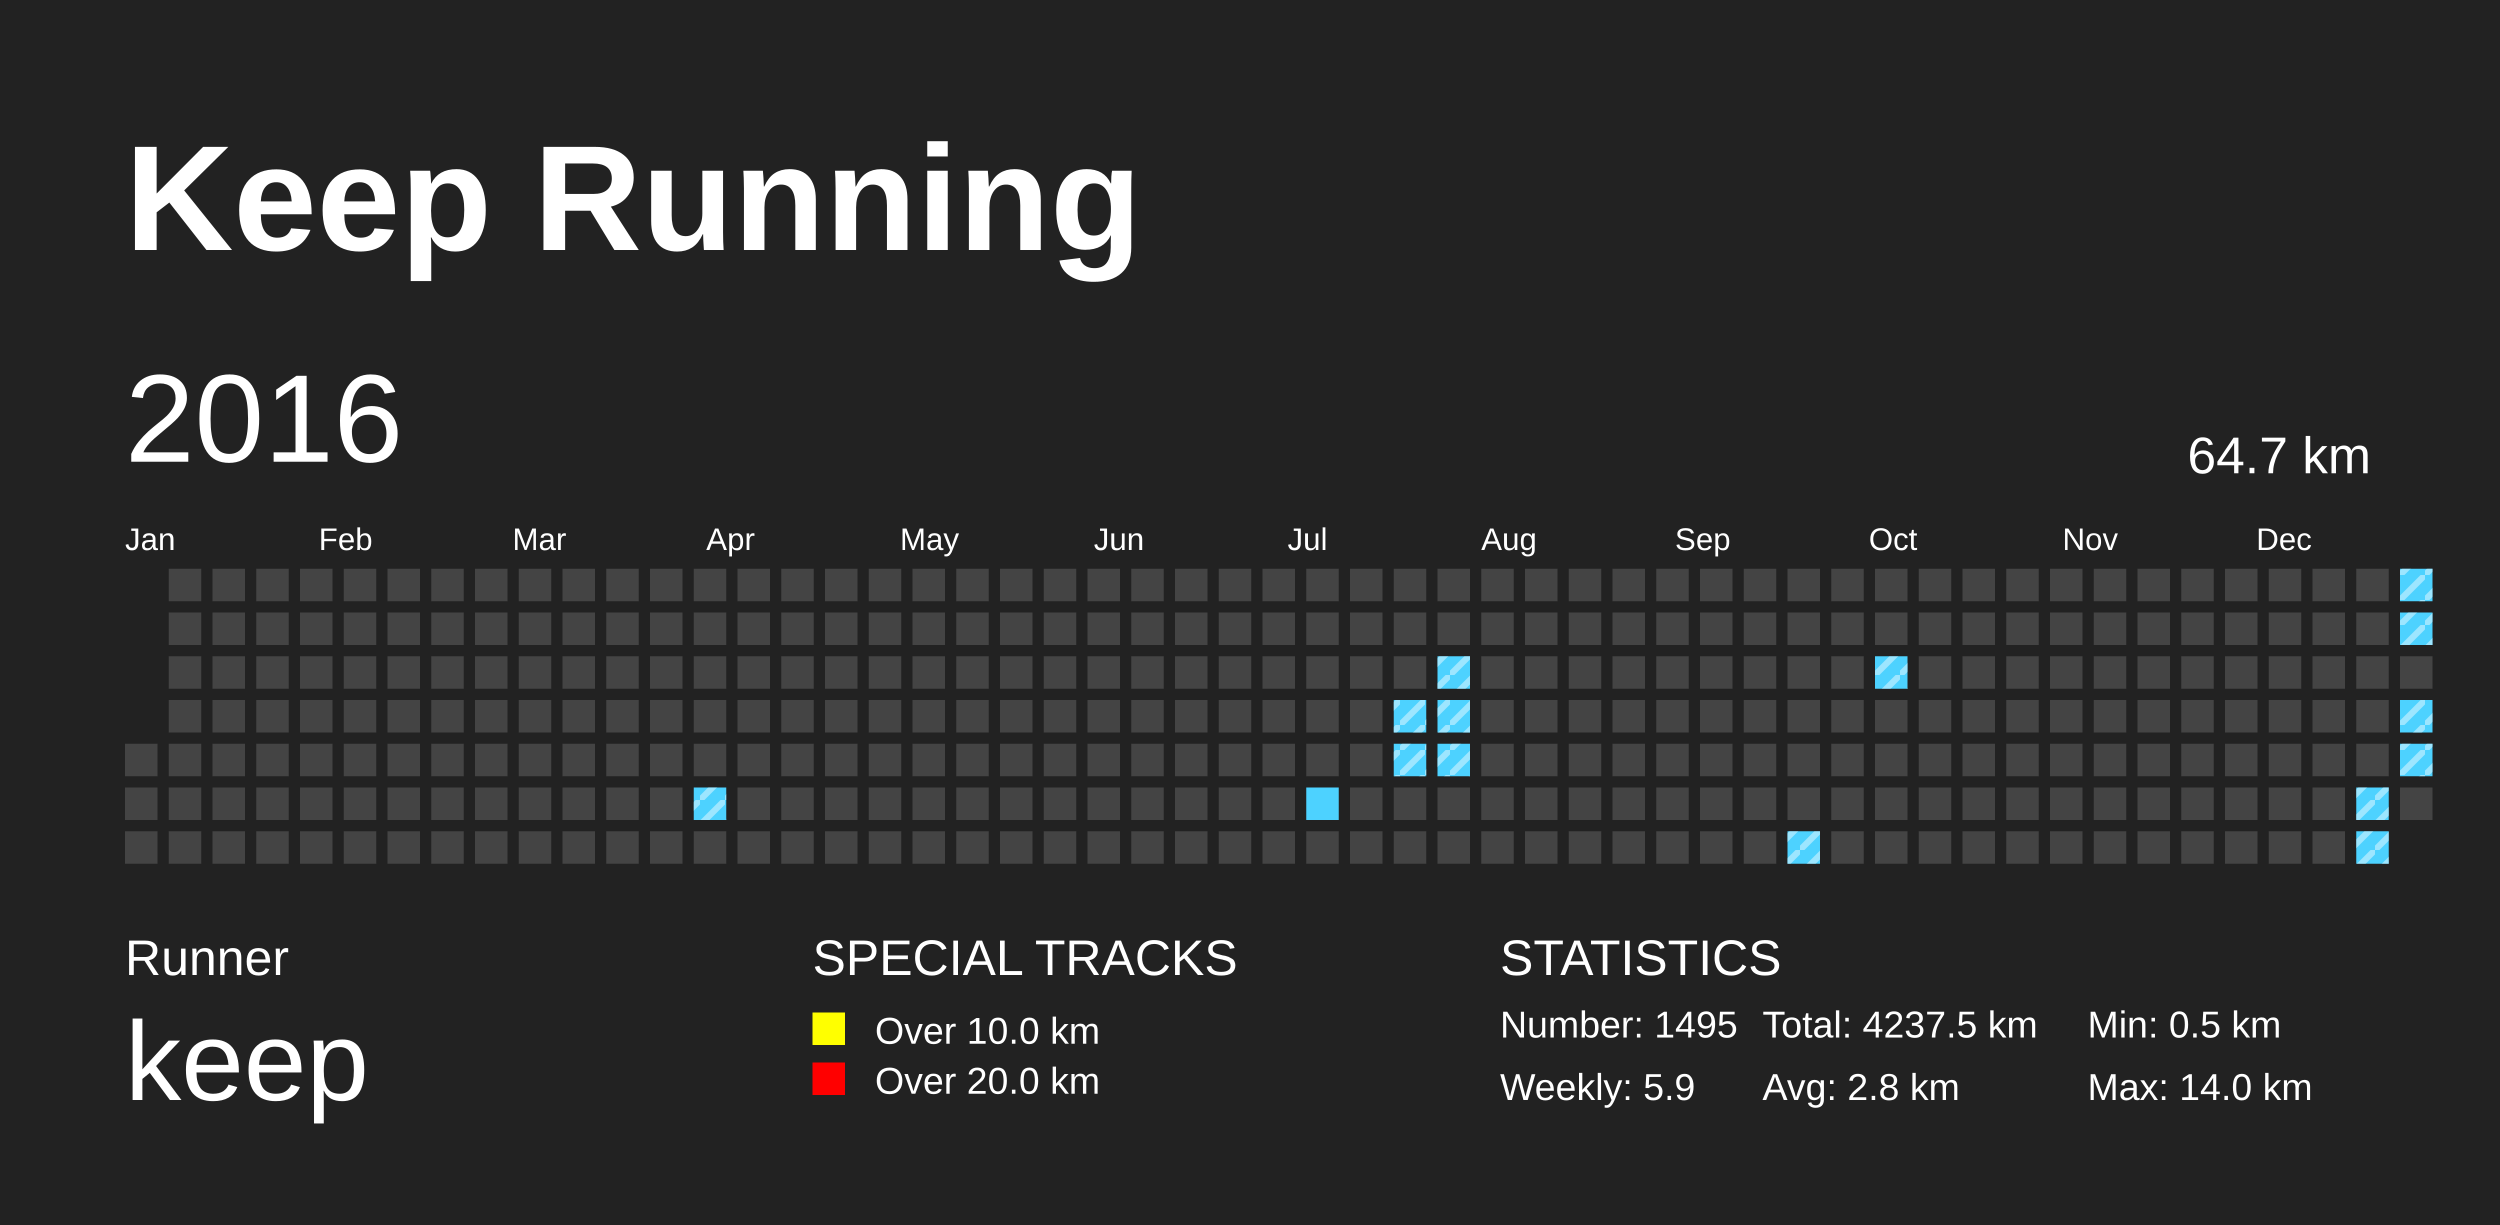
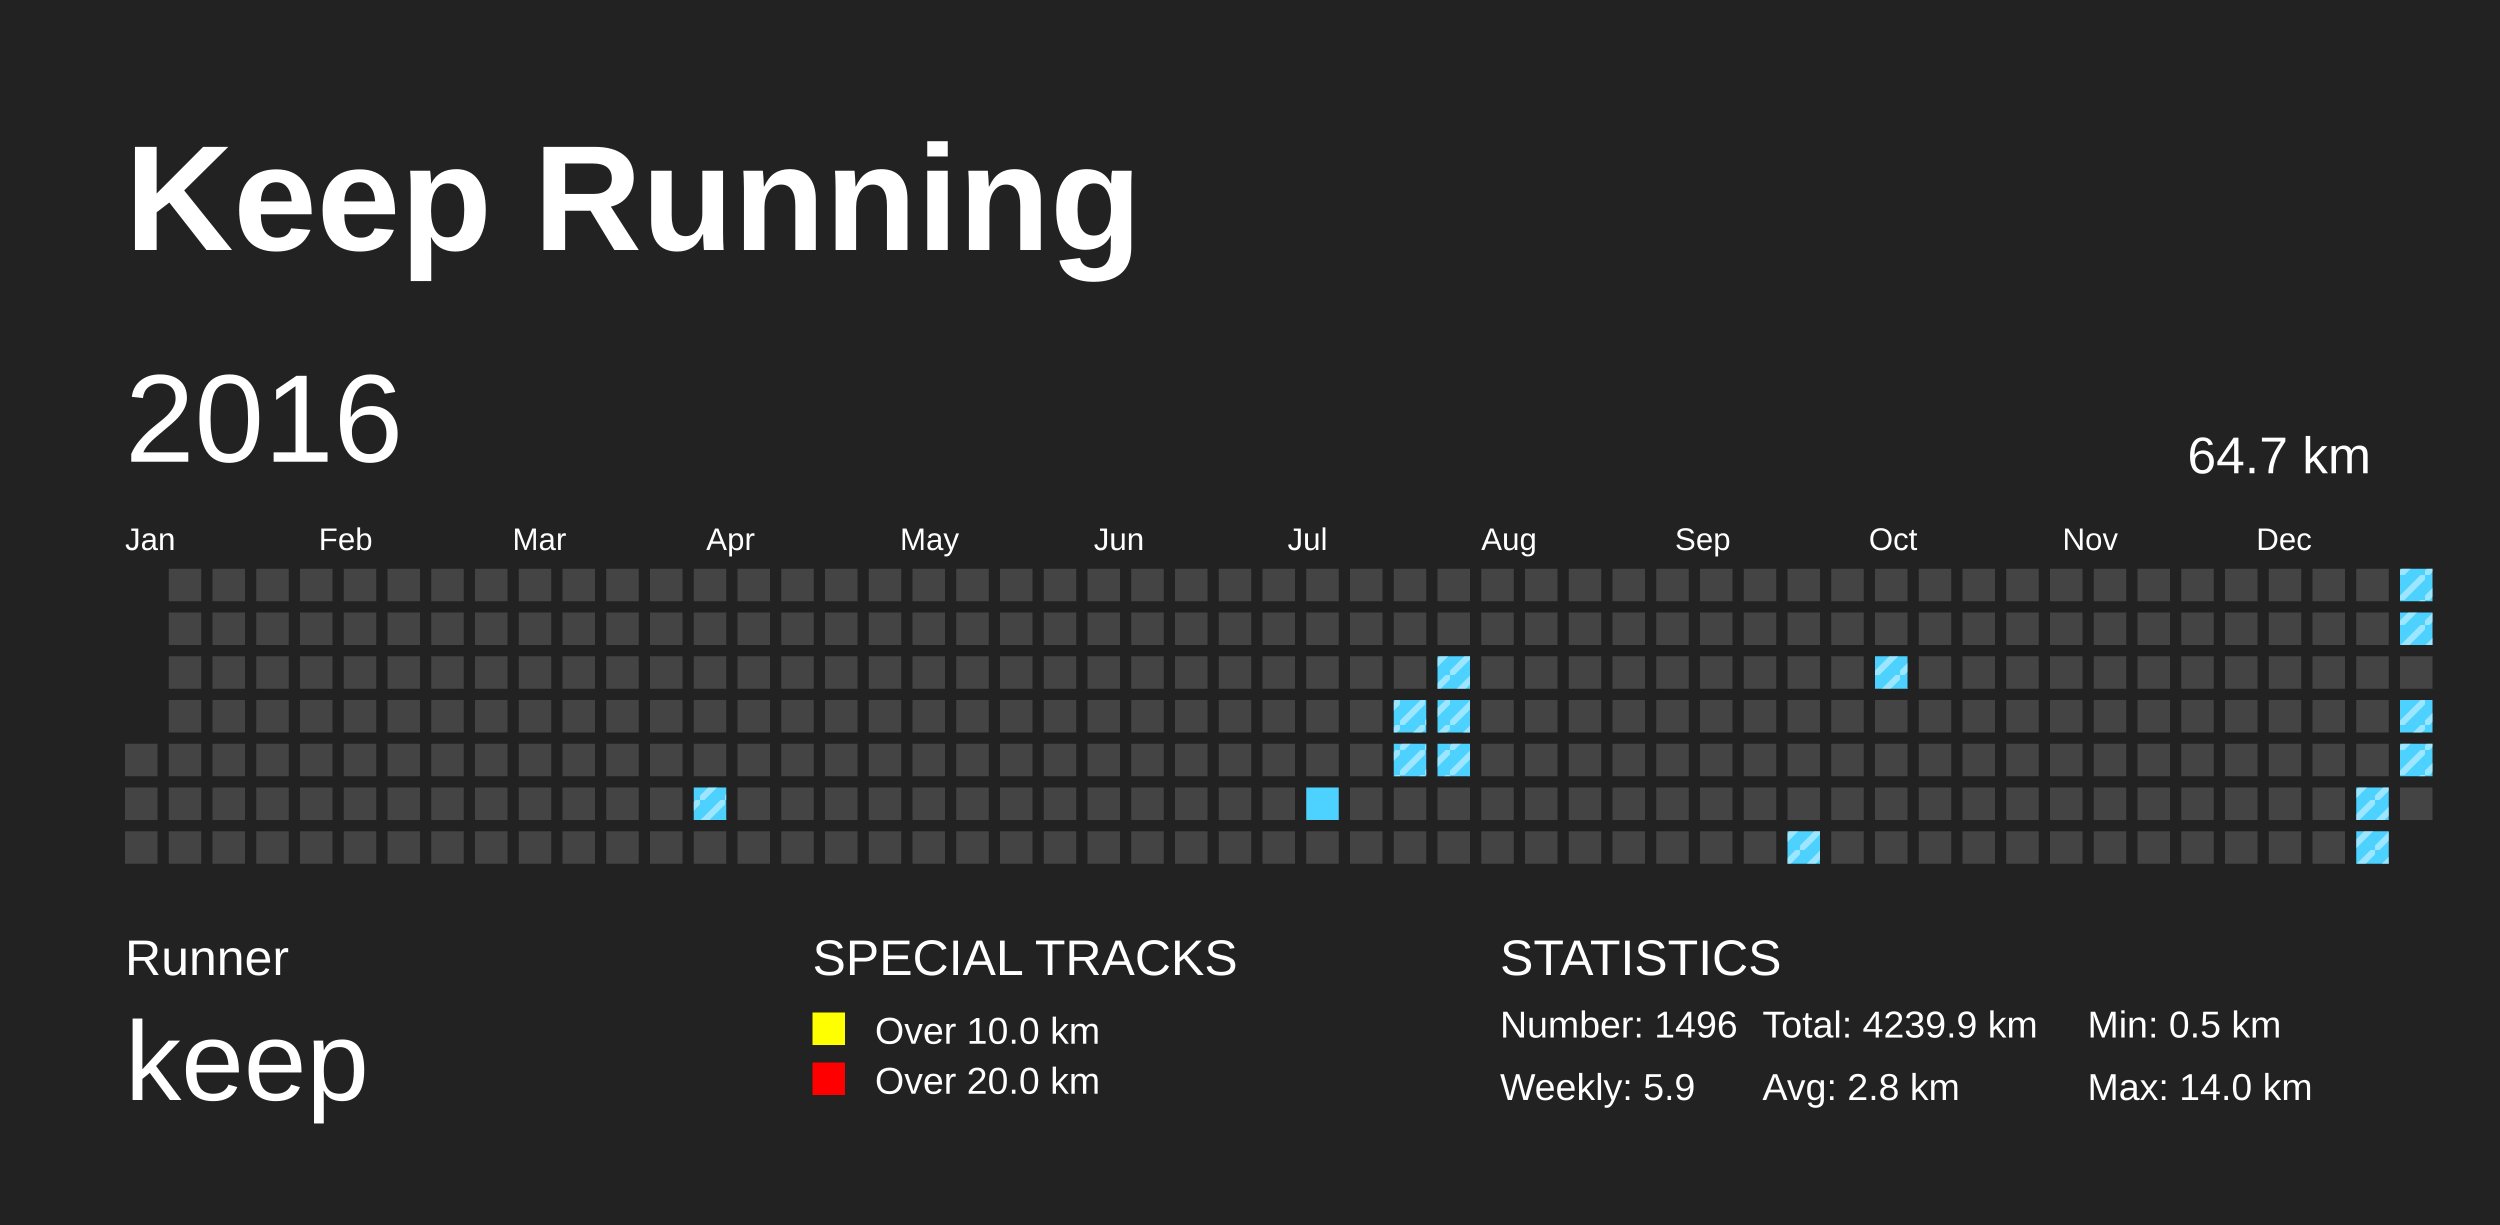
<svg xmlns="http://www.w3.org/2000/svg" baseProfile="full" height="98mm" version="1.1" viewBox="0,0,200,98" width="200mm">
  <defs>
    <pattern height="2" id="indoor-stripe" patternUnits="userSpaceOnUse" width="2">
      <line stroke="white" stroke-opacity="0.45" stroke-width="0.5" x1="0" x2="2" y1="2" y2="0" />
    </pattern>
  </defs>
  <rect fill="#222222" height="98" width="200" x="0" y="0" />
  <text fill="#FFFFFF" style="font-size:12px; font-family:Arial; font-weight:bold;" x="10" y="20">Keep Running</text>
  <text fill="#FFFFFF" style="font-size:4px; font-family:Arial" x="10" y="78">Runner</text>
  <text fill="#FFFFFF" style="font-size:9px; font-family:Arial" x="10" y="88">keep</text>
  <text fill="#FFFFFF" style="font-size:4px; font-family:Arial" x="65" y="78">SPECIAL TRACKS</text>
  <rect fill="yellow" height="2.6" width="2.6" x="65" y="81" />
  <text fill="#FFFFFF" style="font-size:3px; font-family:Arial" x="70" y="83.5">Over 10.0 km</text>
  <rect fill="red" height="2.6" width="2.6" x="65" y="85" />
  <text fill="#FFFFFF" style="font-size:3px; font-family:Arial" x="70" y="87.5">Over 20.0 km</text>
  <text fill="#FFFFFF" style="font-size:4px; font-family:Arial" x="120" y="78">STATISTICS</text>
-   <text fill="#FFFFFF" style="font-size:3px; font-family:Arial" x="120" y="83">Number: 1495</text>
+   <text fill="#FFFFFF" style="font-size:3px; font-family:Arial" x="120" y="83">Number: 1496</text>
  <text fill="#FFFFFF" style="font-size:3px; font-family:Arial" x="120" y="88">Weekly: 5.9</text>
-   <text fill="#FFFFFF" style="font-size:3px; font-family:Arial" x="141" y="83">Total: 4237.5 km</text>
+   <text fill="#FFFFFF" style="font-size:3px; font-family:Arial" x="141" y="83">Total: 4239.9 km</text>
  <text fill="#FFFFFF" style="font-size:3px; font-family:Arial" x="141" y="88">Avg: 2.8 km</text>
  <text fill="#FFFFFF" style="font-size:3px; font-family:Arial" x="167" y="83">Min: 0.5 km</text>
  <text fill="#FFFFFF" style="font-size:3px; font-family:Arial" x="167" y="88">Max: 14.0 km</text>
  <text dominant-baseline="hanging" fill="#FFFFFF" style="font-size:10.0px; font-family:Arial;" x="10" y="30">2016</text>
  <text dominant-baseline="hanging" fill="#FFFFFF" style="font-size:4.125px; font-family:Arial;" x="175" y="35">64.7 km</text>
  <text fill="#FFFFFF" style="font-size:2.5px; font-family:Arial" x="10.0" y="44">Jan</text>
  <text fill="#FFFFFF" style="font-size:2.5px; font-family:Arial" x="25.5" y="44">Feb</text>
  <text fill="#FFFFFF" style="font-size:2.5px; font-family:Arial" x="41.0" y="44">Mar</text>
  <text fill="#FFFFFF" style="font-size:2.5px; font-family:Arial" x="56.5" y="44">Apr</text>
  <text fill="#FFFFFF" style="font-size:2.5px; font-family:Arial" x="72.0" y="44">May</text>
  <text fill="#FFFFFF" style="font-size:2.5px; font-family:Arial" x="87.5" y="44">Jun</text>
  <text fill="#FFFFFF" style="font-size:2.5px; font-family:Arial" x="103.0" y="44">Jul</text>
  <text fill="#FFFFFF" style="font-size:2.5px; font-family:Arial" x="118.5" y="44">Aug</text>
  <text fill="#FFFFFF" style="font-size:2.5px; font-family:Arial" x="134.0" y="44">Sep</text>
  <text fill="#FFFFFF" style="font-size:2.5px; font-family:Arial" x="149.5" y="44">Oct</text>
  <text fill="#FFFFFF" style="font-size:2.5px; font-family:Arial" x="165.0" y="44">Nov</text>
  <text fill="#FFFFFF" style="font-size:2.5px; font-family:Arial" x="180.5" y="44">Dec</text>
  <rect fill="#444444" height="2.6" width="2.6" x="10.0" y="59.5" />
  <rect fill="#444444" height="2.6" width="2.6" x="10.0" y="63.0" />
  <rect fill="#444444" height="2.6" width="2.6" x="10.0" y="66.5" />
  <rect fill="#444444" height="2.6" width="2.6" x="13.5" y="45.5" />
  <rect fill="#444444" height="2.6" width="2.6" x="13.5" y="49.0" />
  <rect fill="#444444" height="2.6" width="2.6" x="13.5" y="52.5" />
  <rect fill="#444444" height="2.6" width="2.6" x="13.5" y="56.0" />
  <rect fill="#444444" height="2.6" width="2.6" x="13.5" y="59.5" />
  <rect fill="#444444" height="2.6" width="2.6" x="13.5" y="63.0" />
  <rect fill="#444444" height="2.6" width="2.6" x="13.5" y="66.5" />
  <rect fill="#444444" height="2.6" width="2.6" x="17.0" y="45.5" />
  <rect fill="#444444" height="2.6" width="2.6" x="17.0" y="49.0" />
  <rect fill="#444444" height="2.6" width="2.6" x="17.0" y="52.5" />
  <rect fill="#444444" height="2.6" width="2.6" x="17.0" y="56.0" />
  <rect fill="#444444" height="2.6" width="2.6" x="17.0" y="59.5" />
  <rect fill="#444444" height="2.6" width="2.6" x="17.0" y="63.0" />
  <rect fill="#444444" height="2.6" width="2.6" x="17.0" y="66.5" />
  <rect fill="#444444" height="2.6" width="2.6" x="20.5" y="45.5" />
  <rect fill="#444444" height="2.6" width="2.6" x="20.5" y="49.0" />
  <rect fill="#444444" height="2.6" width="2.6" x="20.5" y="52.5" />
  <rect fill="#444444" height="2.6" width="2.6" x="20.5" y="56.0" />
  <rect fill="#444444" height="2.6" width="2.6" x="20.5" y="59.5" />
  <rect fill="#444444" height="2.6" width="2.6" x="20.5" y="63.0" />
  <rect fill="#444444" height="2.6" width="2.6" x="20.5" y="66.5" />
  <rect fill="#444444" height="2.6" width="2.6" x="24.0" y="45.5" />
  <rect fill="#444444" height="2.6" width="2.6" x="24.0" y="49.0" />
  <rect fill="#444444" height="2.6" width="2.6" x="24.0" y="52.5" />
  <rect fill="#444444" height="2.6" width="2.6" x="24.0" y="56.0" />
  <rect fill="#444444" height="2.6" width="2.6" x="24.0" y="59.5" />
  <rect fill="#444444" height="2.6" width="2.6" x="24.0" y="63.0" />
  <rect fill="#444444" height="2.6" width="2.6" x="24.0" y="66.5" />
  <rect fill="#444444" height="2.6" width="2.6" x="27.5" y="45.5" />
  <rect fill="#444444" height="2.6" width="2.6" x="27.5" y="49.0" />
  <rect fill="#444444" height="2.6" width="2.6" x="27.5" y="52.5" />
  <rect fill="#444444" height="2.6" width="2.6" x="27.5" y="56.0" />
  <rect fill="#444444" height="2.6" width="2.6" x="27.5" y="59.5" />
  <rect fill="#444444" height="2.6" width="2.6" x="27.5" y="63.0" />
  <rect fill="#444444" height="2.6" width="2.6" x="27.5" y="66.5" />
  <rect fill="#444444" height="2.6" width="2.6" x="31.0" y="45.5" />
  <rect fill="#444444" height="2.6" width="2.6" x="31.0" y="49.0" />
  <rect fill="#444444" height="2.6" width="2.6" x="31.0" y="52.5" />
  <rect fill="#444444" height="2.6" width="2.6" x="31.0" y="56.0" />
  <rect fill="#444444" height="2.6" width="2.6" x="31.0" y="59.5" />
  <rect fill="#444444" height="2.6" width="2.6" x="31.0" y="63.0" />
  <rect fill="#444444" height="2.6" width="2.6" x="31.0" y="66.5" />
  <rect fill="#444444" height="2.6" width="2.6" x="34.5" y="45.5" />
  <rect fill="#444444" height="2.6" width="2.6" x="34.5" y="49.0" />
  <rect fill="#444444" height="2.6" width="2.6" x="34.5" y="52.5" />
  <rect fill="#444444" height="2.6" width="2.6" x="34.5" y="56.0" />
  <rect fill="#444444" height="2.6" width="2.6" x="34.5" y="59.5" />
  <rect fill="#444444" height="2.6" width="2.6" x="34.5" y="63.0" />
  <rect fill="#444444" height="2.6" width="2.6" x="34.5" y="66.5" />
  <rect fill="#444444" height="2.6" width="2.6" x="38.0" y="45.5" />
  <rect fill="#444444" height="2.6" width="2.6" x="38.0" y="49.0" />
  <rect fill="#444444" height="2.6" width="2.6" x="38.0" y="52.5" />
  <rect fill="#444444" height="2.6" width="2.6" x="38.0" y="56.0" />
  <rect fill="#444444" height="2.6" width="2.6" x="38.0" y="59.5" />
  <rect fill="#444444" height="2.6" width="2.6" x="38.0" y="63.0" />
  <rect fill="#444444" height="2.6" width="2.6" x="38.0" y="66.5" />
  <rect fill="#444444" height="2.6" width="2.6" x="41.5" y="45.5" />
  <rect fill="#444444" height="2.6" width="2.6" x="41.5" y="49.0" />
  <rect fill="#444444" height="2.6" width="2.6" x="41.5" y="52.5" />
  <rect fill="#444444" height="2.6" width="2.6" x="41.5" y="56.0" />
  <rect fill="#444444" height="2.6" width="2.6" x="41.5" y="59.5" />
  <rect fill="#444444" height="2.6" width="2.6" x="41.5" y="63.0" />
  <rect fill="#444444" height="2.6" width="2.6" x="41.5" y="66.5" />
  <rect fill="#444444" height="2.6" width="2.6" x="45.0" y="45.5" />
  <rect fill="#444444" height="2.6" width="2.6" x="45.0" y="49.0" />
  <rect fill="#444444" height="2.6" width="2.6" x="45.0" y="52.5" />
  <rect fill="#444444" height="2.6" width="2.6" x="45.0" y="56.0" />
  <rect fill="#444444" height="2.6" width="2.6" x="45.0" y="59.5" />
  <rect fill="#444444" height="2.6" width="2.6" x="45.0" y="63.0" />
  <rect fill="#444444" height="2.6" width="2.6" x="45.0" y="66.5" />
  <rect fill="#444444" height="2.6" width="2.6" x="48.5" y="45.5" />
  <rect fill="#444444" height="2.6" width="2.6" x="48.5" y="49.0" />
  <rect fill="#444444" height="2.6" width="2.6" x="48.5" y="52.5" />
  <rect fill="#444444" height="2.6" width="2.6" x="48.5" y="56.0" />
  <rect fill="#444444" height="2.6" width="2.6" x="48.5" y="59.5" />
  <rect fill="#444444" height="2.6" width="2.6" x="48.5" y="63.0" />
  <rect fill="#444444" height="2.6" width="2.6" x="48.5" y="66.5" />
  <rect fill="#444444" height="2.6" width="2.6" x="52.0" y="45.5" />
  <rect fill="#444444" height="2.6" width="2.6" x="52.0" y="49.0" />
  <rect fill="#444444" height="2.6" width="2.6" x="52.0" y="52.5" />
  <rect fill="#444444" height="2.6" width="2.6" x="52.0" y="56.0" />
  <rect fill="#444444" height="2.6" width="2.6" x="52.0" y="59.5" />
  <rect fill="#444444" height="2.6" width="2.6" x="52.0" y="63.0" />
  <rect fill="#444444" height="2.6" width="2.6" x="52.0" y="66.5" />
  <rect fill="#444444" height="2.6" width="2.6" x="55.5" y="45.5" />
  <rect fill="#444444" height="2.6" width="2.6" x="55.5" y="49.0" />
  <rect fill="#444444" height="2.6" width="2.6" x="55.5" y="52.5" />
  <rect fill="#444444" height="2.6" width="2.6" x="55.5" y="56.0" />
  <rect fill="#444444" height="2.6" width="2.6" x="55.5" y="59.5" />
  <rect fill="#4DD2FF" height="2.6" width="2.6" x="55.5" y="63.0" />
  <rect fill="url(#indoor-stripe)" height="2.6" style="pointer-events: none;" width="2.6" x="55.5" y="63.0" />
  <rect fill="#444444" height="2.6" width="2.6" x="55.5" y="66.5" />
  <rect fill="#444444" height="2.6" width="2.6" x="59.0" y="45.5" />
  <rect fill="#444444" height="2.6" width="2.6" x="59.0" y="49.0" />
  <rect fill="#444444" height="2.6" width="2.6" x="59.0" y="52.5" />
  <rect fill="#444444" height="2.6" width="2.6" x="59.0" y="56.0" />
  <rect fill="#444444" height="2.6" width="2.6" x="59.0" y="59.5" />
  <rect fill="#444444" height="2.6" width="2.6" x="59.0" y="63.0" />
  <rect fill="#444444" height="2.6" width="2.6" x="59.0" y="66.5" />
  <rect fill="#444444" height="2.6" width="2.6" x="62.5" y="45.5" />
  <rect fill="#444444" height="2.6" width="2.6" x="62.5" y="49.0" />
  <rect fill="#444444" height="2.6" width="2.6" x="62.5" y="52.5" />
  <rect fill="#444444" height="2.6" width="2.6" x="62.5" y="56.0" />
  <rect fill="#444444" height="2.6" width="2.6" x="62.5" y="59.5" />
  <rect fill="#444444" height="2.6" width="2.6" x="62.5" y="63.0" />
  <rect fill="#444444" height="2.6" width="2.6" x="62.5" y="66.5" />
  <rect fill="#444444" height="2.6" width="2.6" x="66.0" y="45.5" />
  <rect fill="#444444" height="2.6" width="2.6" x="66.0" y="49.0" />
  <rect fill="#444444" height="2.6" width="2.6" x="66.0" y="52.5" />
  <rect fill="#444444" height="2.6" width="2.6" x="66.0" y="56.0" />
  <rect fill="#444444" height="2.6" width="2.6" x="66.0" y="59.5" />
  <rect fill="#444444" height="2.6" width="2.6" x="66.0" y="63.0" />
  <rect fill="#444444" height="2.6" width="2.6" x="66.0" y="66.5" />
  <rect fill="#444444" height="2.6" width="2.6" x="69.5" y="45.5" />
  <rect fill="#444444" height="2.6" width="2.6" x="69.5" y="49.0" />
  <rect fill="#444444" height="2.6" width="2.6" x="69.5" y="52.5" />
  <rect fill="#444444" height="2.6" width="2.6" x="69.5" y="56.0" />
  <rect fill="#444444" height="2.6" width="2.6" x="69.5" y="59.5" />
  <rect fill="#444444" height="2.6" width="2.6" x="69.5" y="63.0" />
  <rect fill="#444444" height="2.6" width="2.6" x="69.5" y="66.5" />
  <rect fill="#444444" height="2.6" width="2.6" x="73.0" y="45.5" />
  <rect fill="#444444" height="2.6" width="2.6" x="73.0" y="49.0" />
  <rect fill="#444444" height="2.6" width="2.6" x="73.0" y="52.5" />
  <rect fill="#444444" height="2.6" width="2.6" x="73.0" y="56.0" />
  <rect fill="#444444" height="2.6" width="2.6" x="73.0" y="59.5" />
  <rect fill="#444444" height="2.6" width="2.6" x="73.0" y="63.0" />
  <rect fill="#444444" height="2.6" width="2.6" x="73.0" y="66.5" />
  <rect fill="#444444" height="2.6" width="2.6" x="76.5" y="45.5" />
  <rect fill="#444444" height="2.6" width="2.6" x="76.5" y="49.0" />
  <rect fill="#444444" height="2.6" width="2.6" x="76.5" y="52.5" />
  <rect fill="#444444" height="2.6" width="2.6" x="76.5" y="56.0" />
  <rect fill="#444444" height="2.6" width="2.6" x="76.5" y="59.5" />
  <rect fill="#444444" height="2.6" width="2.6" x="76.5" y="63.0" />
  <rect fill="#444444" height="2.6" width="2.6" x="76.5" y="66.5" />
  <rect fill="#444444" height="2.6" width="2.6" x="80.0" y="45.5" />
  <rect fill="#444444" height="2.6" width="2.6" x="80.0" y="49.0" />
  <rect fill="#444444" height="2.6" width="2.6" x="80.0" y="52.5" />
  <rect fill="#444444" height="2.6" width="2.6" x="80.0" y="56.0" />
  <rect fill="#444444" height="2.6" width="2.6" x="80.0" y="59.5" />
  <rect fill="#444444" height="2.6" width="2.6" x="80.0" y="63.0" />
  <rect fill="#444444" height="2.6" width="2.6" x="80.0" y="66.5" />
  <rect fill="#444444" height="2.6" width="2.6" x="83.5" y="45.5" />
  <rect fill="#444444" height="2.6" width="2.6" x="83.5" y="49.0" />
  <rect fill="#444444" height="2.6" width="2.6" x="83.5" y="52.5" />
  <rect fill="#444444" height="2.6" width="2.6" x="83.5" y="56.0" />
  <rect fill="#444444" height="2.6" width="2.6" x="83.5" y="59.5" />
  <rect fill="#444444" height="2.6" width="2.6" x="83.5" y="63.0" />
  <rect fill="#444444" height="2.6" width="2.6" x="83.5" y="66.5" />
  <rect fill="#444444" height="2.6" width="2.6" x="87.0" y="45.5" />
  <rect fill="#444444" height="2.6" width="2.6" x="87.0" y="49.0" />
  <rect fill="#444444" height="2.6" width="2.6" x="87.0" y="52.5" />
  <rect fill="#444444" height="2.6" width="2.6" x="87.0" y="56.0" />
  <rect fill="#444444" height="2.6" width="2.6" x="87.0" y="59.5" />
  <rect fill="#444444" height="2.6" width="2.6" x="87.0" y="63.0" />
  <rect fill="#444444" height="2.6" width="2.6" x="87.0" y="66.5" />
  <rect fill="#444444" height="2.6" width="2.6" x="90.5" y="45.5" />
  <rect fill="#444444" height="2.6" width="2.6" x="90.5" y="49.0" />
  <rect fill="#444444" height="2.6" width="2.6" x="90.5" y="52.5" />
  <rect fill="#444444" height="2.6" width="2.6" x="90.5" y="56.0" />
  <rect fill="#444444" height="2.6" width="2.6" x="90.5" y="59.5" />
  <rect fill="#444444" height="2.6" width="2.6" x="90.5" y="63.0" />
  <rect fill="#444444" height="2.6" width="2.6" x="90.5" y="66.5" />
  <rect fill="#444444" height="2.6" width="2.6" x="94.0" y="45.5" />
  <rect fill="#444444" height="2.6" width="2.6" x="94.0" y="49.0" />
  <rect fill="#444444" height="2.6" width="2.6" x="94.0" y="52.5" />
  <rect fill="#444444" height="2.6" width="2.6" x="94.0" y="56.0" />
  <rect fill="#444444" height="2.6" width="2.6" x="94.0" y="59.5" />
  <rect fill="#444444" height="2.6" width="2.6" x="94.0" y="63.0" />
  <rect fill="#444444" height="2.6" width="2.6" x="94.0" y="66.5" />
  <rect fill="#444444" height="2.6" width="2.6" x="97.5" y="45.5" />
  <rect fill="#444444" height="2.6" width="2.6" x="97.5" y="49.0" />
  <rect fill="#444444" height="2.6" width="2.6" x="97.5" y="52.5" />
  <rect fill="#444444" height="2.6" width="2.6" x="97.5" y="56.0" />
  <rect fill="#444444" height="2.6" width="2.6" x="97.5" y="59.5" />
  <rect fill="#444444" height="2.6" width="2.6" x="97.5" y="63.0" />
  <rect fill="#444444" height="2.6" width="2.6" x="97.5" y="66.5" />
  <rect fill="#444444" height="2.6" width="2.6" x="101.0" y="45.5" />
  <rect fill="#444444" height="2.6" width="2.6" x="101.0" y="49.0" />
  <rect fill="#444444" height="2.6" width="2.6" x="101.0" y="52.5" />
  <rect fill="#444444" height="2.6" width="2.6" x="101.0" y="56.0" />
  <rect fill="#444444" height="2.6" width="2.6" x="101.0" y="59.5" />
  <rect fill="#444444" height="2.6" width="2.6" x="101.0" y="63.0" />
  <rect fill="#444444" height="2.6" width="2.6" x="101.0" y="66.5" />
  <rect fill="#444444" height="2.6" width="2.6" x="104.5" y="45.5" />
  <rect fill="#444444" height="2.6" width="2.6" x="104.5" y="49.0" />
  <rect fill="#444444" height="2.6" width="2.6" x="104.5" y="52.5" />
  <rect fill="#444444" height="2.6" width="2.6" x="104.5" y="56.0" />
  <rect fill="#444444" height="2.6" width="2.6" x="104.5" y="59.5" />
  <rect fill="#4DD2FF" height="2.6" width="2.6" x="104.5" y="63.0" />
  <rect fill="#444444" height="2.6" width="2.6" x="104.5" y="66.5" />
  <rect fill="#444444" height="2.6" width="2.6" x="108.0" y="45.5" />
  <rect fill="#444444" height="2.6" width="2.6" x="108.0" y="49.0" />
  <rect fill="#444444" height="2.6" width="2.6" x="108.0" y="52.5" />
  <rect fill="#444444" height="2.6" width="2.6" x="108.0" y="56.0" />
  <rect fill="#444444" height="2.6" width="2.6" x="108.0" y="59.5" />
  <rect fill="#444444" height="2.6" width="2.6" x="108.0" y="63.0" />
  <rect fill="#444444" height="2.6" width="2.6" x="108.0" y="66.5" />
  <rect fill="#444444" height="2.6" width="2.6" x="111.5" y="45.5" />
  <rect fill="#444444" height="2.6" width="2.6" x="111.5" y="49.0" />
  <rect fill="#444444" height="2.6" width="2.6" x="111.5" y="52.5" />
  <rect fill="#4DD2FF" height="2.6" width="2.6" x="111.5" y="56.0" />
  <rect fill="url(#indoor-stripe)" height="2.6" style="pointer-events: none;" width="2.6" x="111.5" y="56.0" />
  <rect fill="#4DD2FF" height="2.6" width="2.6" x="111.5" y="59.5" />
  <rect fill="url(#indoor-stripe)" height="2.6" style="pointer-events: none;" width="2.6" x="111.5" y="59.5" />
  <rect fill="#444444" height="2.6" width="2.6" x="111.5" y="63.0" />
  <rect fill="#444444" height="2.6" width="2.6" x="111.5" y="66.5" />
  <rect fill="#444444" height="2.6" width="2.6" x="115.0" y="45.5" />
  <rect fill="#444444" height="2.6" width="2.6" x="115.0" y="49.0" />
  <rect fill="#4DD2FF" height="2.6" width="2.6" x="115.0" y="52.5" />
  <rect fill="url(#indoor-stripe)" height="2.6" style="pointer-events: none;" width="2.6" x="115.0" y="52.5" />
  <rect fill="#4DD2FF" height="2.6" width="2.6" x="115.0" y="56.0" />
  <rect fill="url(#indoor-stripe)" height="2.6" style="pointer-events: none;" width="2.6" x="115.0" y="56.0" />
  <rect fill="#4DD2FF" height="2.6" width="2.6" x="115.0" y="59.5" />
  <rect fill="url(#indoor-stripe)" height="2.6" style="pointer-events: none;" width="2.6" x="115.0" y="59.5" />
  <rect fill="#444444" height="2.6" width="2.6" x="115.0" y="63.0" />
  <rect fill="#444444" height="2.6" width="2.6" x="115.0" y="66.5" />
  <rect fill="#444444" height="2.6" width="2.6" x="118.5" y="45.5" />
  <rect fill="#444444" height="2.6" width="2.6" x="118.5" y="49.0" />
  <rect fill="#444444" height="2.6" width="2.6" x="118.5" y="52.5" />
  <rect fill="#444444" height="2.6" width="2.6" x="118.5" y="56.0" />
  <rect fill="#444444" height="2.6" width="2.6" x="118.5" y="59.5" />
  <rect fill="#444444" height="2.6" width="2.6" x="118.5" y="63.0" />
  <rect fill="#444444" height="2.6" width="2.6" x="118.5" y="66.5" />
  <rect fill="#444444" height="2.6" width="2.6" x="122.0" y="45.5" />
  <rect fill="#444444" height="2.6" width="2.6" x="122.0" y="49.0" />
  <rect fill="#444444" height="2.6" width="2.6" x="122.0" y="52.5" />
  <rect fill="#444444" height="2.6" width="2.6" x="122.0" y="56.0" />
  <rect fill="#444444" height="2.6" width="2.6" x="122.0" y="59.5" />
  <rect fill="#444444" height="2.6" width="2.6" x="122.0" y="63.0" />
  <rect fill="#444444" height="2.6" width="2.6" x="122.0" y="66.5" />
  <rect fill="#444444" height="2.6" width="2.6" x="125.5" y="45.5" />
  <rect fill="#444444" height="2.6" width="2.6" x="125.5" y="49.0" />
  <rect fill="#444444" height="2.6" width="2.6" x="125.5" y="52.5" />
  <rect fill="#444444" height="2.6" width="2.6" x="125.5" y="56.0" />
  <rect fill="#444444" height="2.6" width="2.6" x="125.5" y="59.5" />
  <rect fill="#444444" height="2.6" width="2.6" x="125.5" y="63.0" />
  <rect fill="#444444" height="2.6" width="2.6" x="125.5" y="66.5" />
  <rect fill="#444444" height="2.6" width="2.6" x="129.0" y="45.5" />
  <rect fill="#444444" height="2.6" width="2.6" x="129.0" y="49.0" />
  <rect fill="#444444" height="2.6" width="2.6" x="129.0" y="52.5" />
  <rect fill="#444444" height="2.6" width="2.6" x="129.0" y="56.0" />
  <rect fill="#444444" height="2.6" width="2.6" x="129.0" y="59.5" />
  <rect fill="#444444" height="2.6" width="2.6" x="129.0" y="63.0" />
  <rect fill="#444444" height="2.6" width="2.6" x="129.0" y="66.5" />
  <rect fill="#444444" height="2.6" width="2.6" x="132.5" y="45.5" />
  <rect fill="#444444" height="2.6" width="2.6" x="132.5" y="49.0" />
  <rect fill="#444444" height="2.6" width="2.6" x="132.5" y="52.5" />
  <rect fill="#444444" height="2.6" width="2.6" x="132.5" y="56.0" />
  <rect fill="#444444" height="2.6" width="2.6" x="132.5" y="59.5" />
  <rect fill="#444444" height="2.6" width="2.6" x="132.5" y="63.0" />
  <rect fill="#444444" height="2.6" width="2.6" x="132.5" y="66.5" />
  <rect fill="#444444" height="2.6" width="2.6" x="136.0" y="45.5" />
  <rect fill="#444444" height="2.6" width="2.6" x="136.0" y="49.0" />
  <rect fill="#444444" height="2.6" width="2.6" x="136.0" y="52.5" />
  <rect fill="#444444" height="2.6" width="2.6" x="136.0" y="56.0" />
  <rect fill="#444444" height="2.6" width="2.6" x="136.0" y="59.5" />
  <rect fill="#444444" height="2.6" width="2.6" x="136.0" y="63.0" />
  <rect fill="#444444" height="2.6" width="2.6" x="136.0" y="66.5" />
  <rect fill="#444444" height="2.6" width="2.6" x="139.5" y="45.5" />
  <rect fill="#444444" height="2.6" width="2.6" x="139.5" y="49.0" />
  <rect fill="#444444" height="2.6" width="2.6" x="139.5" y="52.5" />
  <rect fill="#444444" height="2.6" width="2.6" x="139.5" y="56.0" />
  <rect fill="#444444" height="2.6" width="2.6" x="139.5" y="59.5" />
  <rect fill="#444444" height="2.6" width="2.6" x="139.5" y="63.0" />
  <rect fill="#444444" height="2.6" width="2.6" x="139.5" y="66.5" />
  <rect fill="#444444" height="2.6" width="2.6" x="143.0" y="45.5" />
  <rect fill="#444444" height="2.6" width="2.6" x="143.0" y="49.0" />
  <rect fill="#444444" height="2.6" width="2.6" x="143.0" y="52.5" />
  <rect fill="#444444" height="2.6" width="2.6" x="143.0" y="56.0" />
  <rect fill="#444444" height="2.6" width="2.6" x="143.0" y="59.5" />
  <rect fill="#444444" height="2.6" width="2.6" x="143.0" y="63.0" />
  <rect fill="#4DD2FF" height="2.6" width="2.6" x="143.0" y="66.5" />
  <rect fill="url(#indoor-stripe)" height="2.6" style="pointer-events: none;" width="2.6" x="143.0" y="66.5" />
  <rect fill="#444444" height="2.6" width="2.6" x="146.5" y="45.5" />
  <rect fill="#444444" height="2.6" width="2.6" x="146.5" y="49.0" />
  <rect fill="#444444" height="2.6" width="2.6" x="146.5" y="52.5" />
  <rect fill="#444444" height="2.6" width="2.6" x="146.5" y="56.0" />
  <rect fill="#444444" height="2.6" width="2.6" x="146.5" y="59.5" />
  <rect fill="#444444" height="2.6" width="2.6" x="146.5" y="63.0" />
  <rect fill="#444444" height="2.6" width="2.6" x="146.5" y="66.5" />
  <rect fill="#444444" height="2.6" width="2.6" x="150.0" y="45.5" />
  <rect fill="#444444" height="2.6" width="2.6" x="150.0" y="49.0" />
  <rect fill="#4DD2FF" height="2.6" width="2.6" x="150.0" y="52.5" />
  <rect fill="url(#indoor-stripe)" height="2.6" style="pointer-events: none;" width="2.6" x="150.0" y="52.5" />
  <rect fill="#444444" height="2.6" width="2.6" x="150.0" y="56.0" />
  <rect fill="#444444" height="2.6" width="2.6" x="150.0" y="59.5" />
  <rect fill="#444444" height="2.6" width="2.6" x="150.0" y="63.0" />
  <rect fill="#444444" height="2.6" width="2.6" x="150.0" y="66.5" />
  <rect fill="#444444" height="2.6" width="2.6" x="153.5" y="45.5" />
  <rect fill="#444444" height="2.6" width="2.6" x="153.5" y="49.0" />
  <rect fill="#444444" height="2.6" width="2.6" x="153.5" y="52.5" />
  <rect fill="#444444" height="2.6" width="2.6" x="153.5" y="56.0" />
  <rect fill="#444444" height="2.6" width="2.6" x="153.5" y="59.5" />
  <rect fill="#444444" height="2.6" width="2.6" x="153.5" y="63.0" />
  <rect fill="#444444" height="2.6" width="2.6" x="153.5" y="66.5" />
  <rect fill="#444444" height="2.6" width="2.6" x="157.0" y="45.5" />
  <rect fill="#444444" height="2.6" width="2.6" x="157.0" y="49.0" />
  <rect fill="#444444" height="2.6" width="2.6" x="157.0" y="52.5" />
  <rect fill="#444444" height="2.6" width="2.6" x="157.0" y="56.0" />
  <rect fill="#444444" height="2.6" width="2.6" x="157.0" y="59.5" />
  <rect fill="#444444" height="2.6" width="2.6" x="157.0" y="63.0" />
  <rect fill="#444444" height="2.6" width="2.6" x="157.0" y="66.5" />
  <rect fill="#444444" height="2.6" width="2.6" x="160.5" y="45.5" />
  <rect fill="#444444" height="2.6" width="2.6" x="160.5" y="49.0" />
  <rect fill="#444444" height="2.6" width="2.6" x="160.5" y="52.5" />
  <rect fill="#444444" height="2.6" width="2.6" x="160.5" y="56.0" />
  <rect fill="#444444" height="2.6" width="2.6" x="160.5" y="59.5" />
  <rect fill="#444444" height="2.6" width="2.6" x="160.5" y="63.0" />
  <rect fill="#444444" height="2.6" width="2.6" x="160.5" y="66.5" />
  <rect fill="#444444" height="2.6" width="2.6" x="164.0" y="45.5" />
  <rect fill="#444444" height="2.6" width="2.6" x="164.0" y="49.0" />
  <rect fill="#444444" height="2.6" width="2.6" x="164.0" y="52.5" />
  <rect fill="#444444" height="2.6" width="2.6" x="164.0" y="56.0" />
  <rect fill="#444444" height="2.6" width="2.6" x="164.0" y="59.5" />
  <rect fill="#444444" height="2.6" width="2.6" x="164.0" y="63.0" />
  <rect fill="#444444" height="2.6" width="2.6" x="164.0" y="66.5" />
  <rect fill="#444444" height="2.6" width="2.6" x="167.5" y="45.5" />
  <rect fill="#444444" height="2.6" width="2.6" x="167.5" y="49.0" />
  <rect fill="#444444" height="2.6" width="2.6" x="167.5" y="52.5" />
  <rect fill="#444444" height="2.6" width="2.6" x="167.5" y="56.0" />
  <rect fill="#444444" height="2.6" width="2.6" x="167.5" y="59.5" />
  <rect fill="#444444" height="2.6" width="2.6" x="167.5" y="63.0" />
  <rect fill="#444444" height="2.6" width="2.6" x="167.5" y="66.5" />
  <rect fill="#444444" height="2.6" width="2.6" x="171.0" y="45.5" />
  <rect fill="#444444" height="2.6" width="2.6" x="171.0" y="49.0" />
  <rect fill="#444444" height="2.6" width="2.6" x="171.0" y="52.5" />
  <rect fill="#444444" height="2.6" width="2.6" x="171.0" y="56.0" />
  <rect fill="#444444" height="2.6" width="2.6" x="171.0" y="59.5" />
  <rect fill="#444444" height="2.6" width="2.6" x="171.0" y="63.0" />
  <rect fill="#444444" height="2.6" width="2.6" x="171.0" y="66.5" />
  <rect fill="#444444" height="2.6" width="2.6" x="174.5" y="45.5" />
  <rect fill="#444444" height="2.6" width="2.6" x="174.5" y="49.0" />
  <rect fill="#444444" height="2.6" width="2.6" x="174.5" y="52.5" />
  <rect fill="#444444" height="2.6" width="2.6" x="174.5" y="56.0" />
  <rect fill="#444444" height="2.6" width="2.6" x="174.5" y="59.5" />
  <rect fill="#444444" height="2.6" width="2.6" x="174.5" y="63.0" />
  <rect fill="#444444" height="2.6" width="2.6" x="174.5" y="66.5" />
  <rect fill="#444444" height="2.6" width="2.6" x="178.0" y="45.5" />
  <rect fill="#444444" height="2.6" width="2.6" x="178.0" y="49.0" />
  <rect fill="#444444" height="2.6" width="2.6" x="178.0" y="52.5" />
  <rect fill="#444444" height="2.6" width="2.6" x="178.0" y="56.0" />
  <rect fill="#444444" height="2.6" width="2.6" x="178.0" y="59.5" />
  <rect fill="#444444" height="2.6" width="2.6" x="178.0" y="63.0" />
  <rect fill="#444444" height="2.6" width="2.6" x="178.0" y="66.5" />
  <rect fill="#444444" height="2.6" width="2.6" x="181.5" y="45.5" />
  <rect fill="#444444" height="2.6" width="2.6" x="181.5" y="49.0" />
  <rect fill="#444444" height="2.6" width="2.6" x="181.5" y="52.5" />
  <rect fill="#444444" height="2.6" width="2.6" x="181.5" y="56.0" />
  <rect fill="#444444" height="2.6" width="2.6" x="181.5" y="59.5" />
  <rect fill="#444444" height="2.6" width="2.6" x="181.5" y="63.0" />
  <rect fill="#444444" height="2.6" width="2.6" x="181.5" y="66.5" />
  <rect fill="#444444" height="2.6" width="2.6" x="185.0" y="45.5" />
  <rect fill="#444444" height="2.6" width="2.6" x="185.0" y="49.0" />
  <rect fill="#444444" height="2.6" width="2.6" x="185.0" y="52.5" />
  <rect fill="#444444" height="2.6" width="2.6" x="185.0" y="56.0" />
  <rect fill="#444444" height="2.6" width="2.6" x="185.0" y="59.5" />
  <rect fill="#444444" height="2.6" width="2.6" x="185.0" y="63.0" />
  <rect fill="#444444" height="2.6" width="2.6" x="185.0" y="66.5" />
  <rect fill="#444444" height="2.6" width="2.6" x="188.5" y="45.5" />
  <rect fill="#444444" height="2.6" width="2.6" x="188.5" y="49.0" />
  <rect fill="#444444" height="2.6" width="2.6" x="188.5" y="52.5" />
  <rect fill="#444444" height="2.6" width="2.6" x="188.5" y="56.0" />
  <rect fill="#444444" height="2.6" width="2.6" x="188.5" y="59.5" />
  <rect fill="#4DD2FF" height="2.6" width="2.6" x="188.5" y="63.0" />
  <rect fill="url(#indoor-stripe)" height="2.6" style="pointer-events: none;" width="2.6" x="188.5" y="63.0" />
  <rect fill="#4DD2FF" height="2.6" width="2.6" x="188.5" y="66.5" />
  <rect fill="url(#indoor-stripe)" height="2.6" style="pointer-events: none;" width="2.6" x="188.5" y="66.5" />
  <rect fill="#4DD2FF" height="2.6" width="2.6" x="192.0" y="45.5" />
  <rect fill="url(#indoor-stripe)" height="2.6" style="pointer-events: none;" width="2.6" x="192.0" y="45.5" />
  <rect fill="#4DD2FF" height="2.6" width="2.6" x="192.0" y="49.0" />
  <rect fill="url(#indoor-stripe)" height="2.6" style="pointer-events: none;" width="2.6" x="192.0" y="49.0" />
  <rect fill="#444444" height="2.6" width="2.6" x="192.0" y="52.5" />
  <rect fill="#4DD2FF" height="2.6" width="2.6" x="192.0" y="56.0" />
  <rect fill="url(#indoor-stripe)" height="2.6" style="pointer-events: none;" width="2.6" x="192.0" y="56.0" />
  <rect fill="#4DD2FF" height="2.6" width="2.6" x="192.0" y="59.5" />
  <rect fill="url(#indoor-stripe)" height="2.6" style="pointer-events: none;" width="2.6" x="192.0" y="59.5" />
  <rect fill="#444444" height="2.6" width="2.6" x="192.0" y="63.0" />
</svg>
